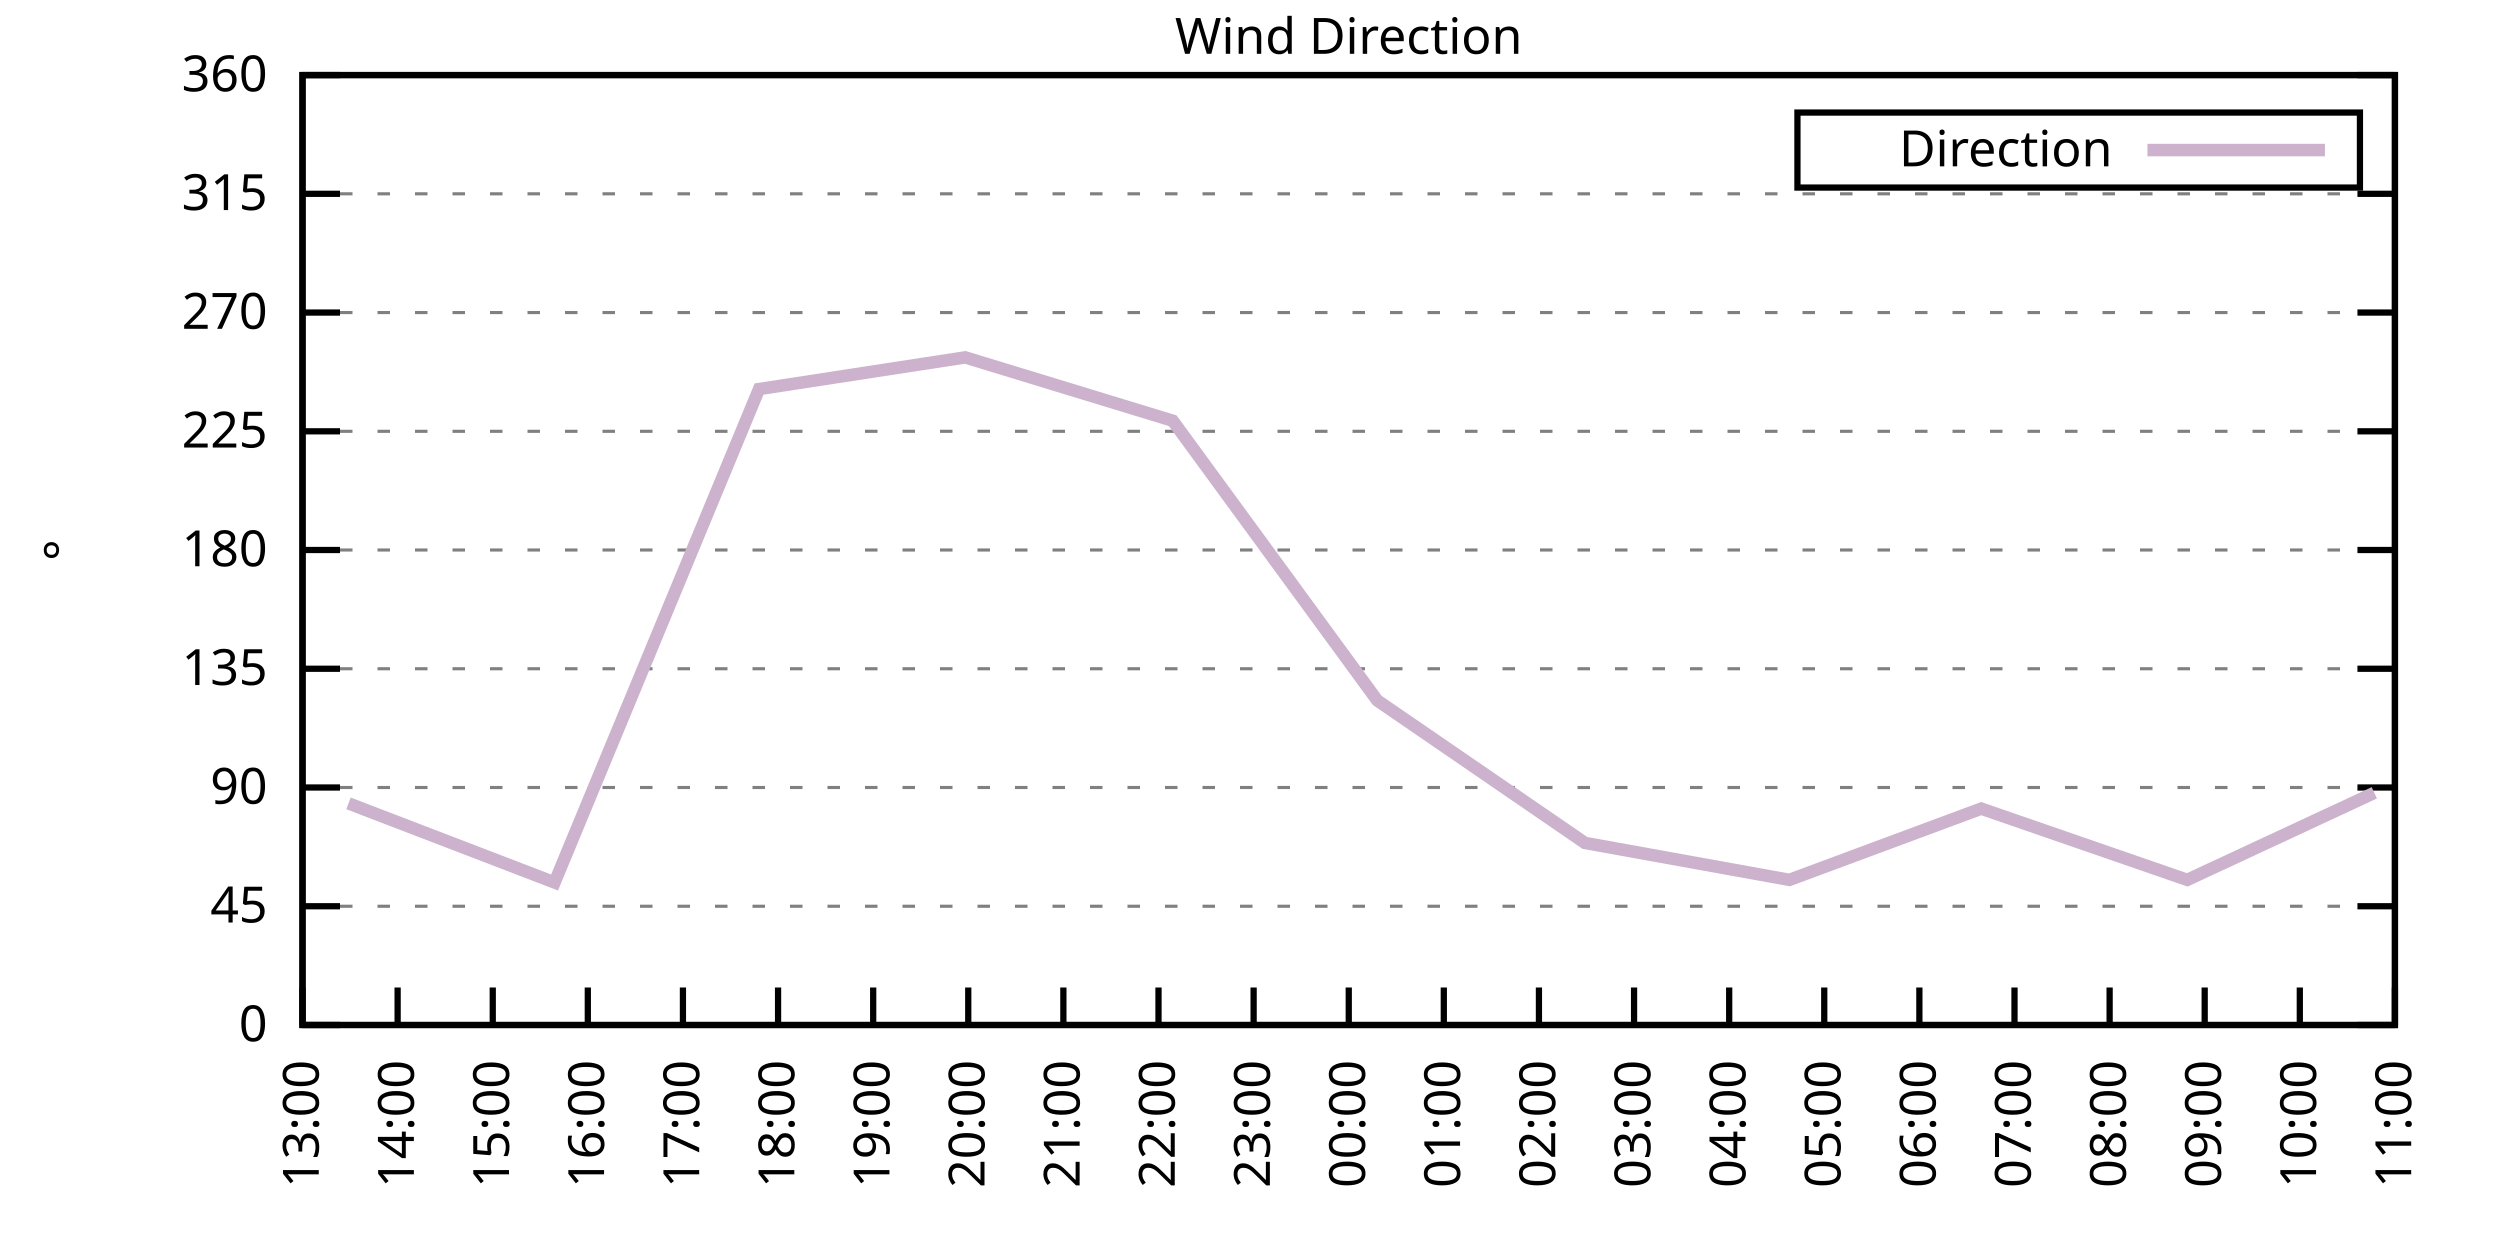
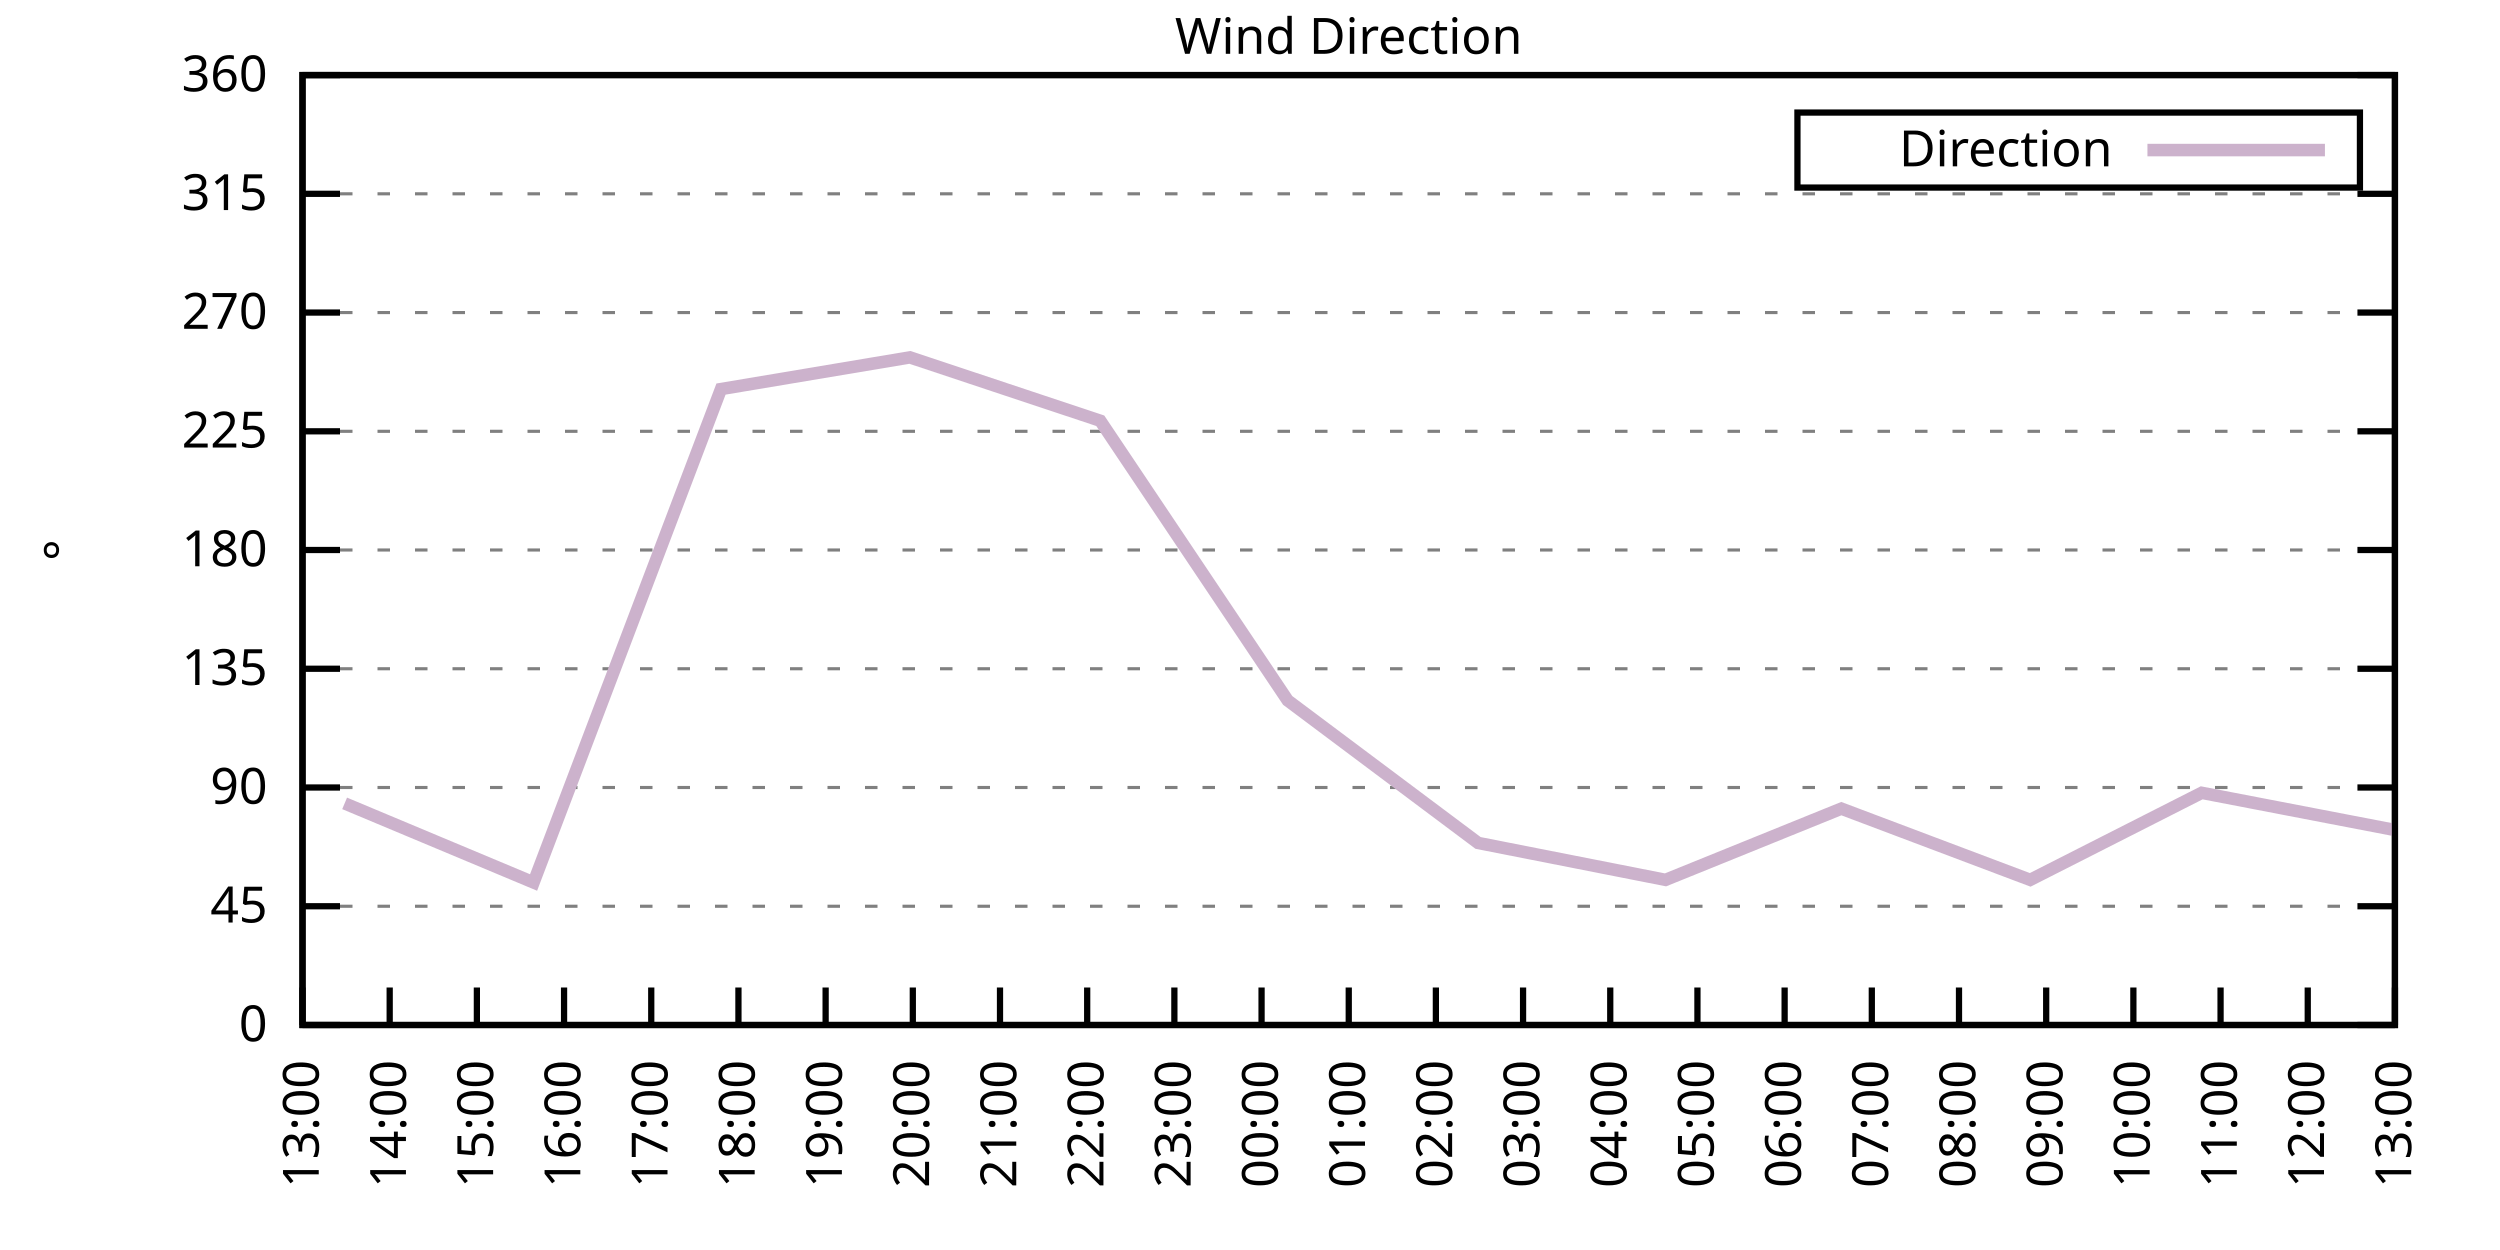
<svg xmlns="http://www.w3.org/2000/svg" xmlns:xlink="http://www.w3.org/1999/xlink" width="400" height="200" viewBox="0 0 400 200">
  <g id="gnuplot_canvas">
    <rect x="0" y="0" width="400" height="200" fill="none" />
    <defs>
      <circle id="gpDot" r="0.5" stroke-width="0.5" stroke="currentColor" />
      <path id="gpPt0" stroke-width="0.333" stroke="currentColor" d="M-1,0 h2 M0,-1 v2" />
      <path id="gpPt1" stroke-width="0.333" stroke="currentColor" d="M-1,-1 L1,1 M1,-1 L-1,1" />
      <path id="gpPt2" stroke-width="0.333" stroke="currentColor" d="M-1,0 L1,0 M0,-1 L0,1 M-1,-1 L1,1 M-1,1 L1,-1" />
      <rect id="gpPt3" stroke-width="0.333" stroke="currentColor" x="-1" y="-1" width="2" height="2" />
      <rect id="gpPt4" stroke-width="0.333" stroke="currentColor" fill="currentColor" x="-1" y="-1" width="2" height="2" />
      <circle id="gpPt5" stroke-width="0.333" stroke="currentColor" cx="0" cy="0" r="1" />
      <use xlink:href="#gpPt5" id="gpPt6" fill="currentColor" stroke="none" />
      <path id="gpPt7" stroke-width="0.333" stroke="currentColor" d="M0,-1.33 L-1.33,0.67 L1.33,0.67 z" />
      <use xlink:href="#gpPt7" id="gpPt8" fill="currentColor" stroke="none" />
      <use xlink:href="#gpPt7" id="gpPt9" stroke="currentColor" transform="rotate(180)" />
      <use xlink:href="#gpPt9" id="gpPt10" fill="currentColor" stroke="none" />
      <use xlink:href="#gpPt3" id="gpPt11" stroke="currentColor" transform="rotate(45)" />
      <use xlink:href="#gpPt11" id="gpPt12" fill="currentColor" stroke="none" />
      <path id="gpPt13" stroke-width="0.333" stroke="currentColor" d="M0,1.330 L1.265,0.411 L0.782,-1.067 L-0.782,-1.076 L-1.265,0.411 z" />
      <use xlink:href="#gpPt13" id="gpPt14" fill="currentColor" stroke="none" />
      <filter id="textbox" filterUnits="objectBoundingBox" x="0" y="0" height="1" width="1">
        <feFlood flood-color="white" flood-opacity="1" result="bgnd" />
        <feComposite in="SourceGraphic" in2="bgnd" operator="atop" />
      </filter>
      <filter id="greybox" filterUnits="objectBoundingBox" x="0" y="0" height="1" width="1">
        <feFlood flood-color="lightgrey" flood-opacity="1" result="grey" />
        <feComposite in="SourceGraphic" in2="grey" operator="atop" />
      </filter>
    </defs>
    <g fill="none" color="white" stroke="currentColor" stroke-width="1.00" stroke-linecap="butt" stroke-linejoin="miter">
</g>
    <g fill="none" color="black" stroke="currentColor" stroke-width="1.00" stroke-linecap="butt" stroke-linejoin="miter">
      <g stroke="none" shape-rendering="crispEdges">
        <polygon fill="rgb(255, 255, 255)" points="48.40,164.00 383.18,164.00 383.18,12.02 48.40,12.02 " />
      </g>
    </g>
    <g fill="none" color="black" stroke="currentColor" stroke-width="1.00" stroke-linecap="butt" stroke-linejoin="miter">
</g>
    <g fill="none" color="black" stroke="black" stroke-width="0.50" stroke-linecap="butt" stroke-linejoin="miter">
</g>
    <g fill="none" color="gray" stroke="currentColor" stroke-width="0.50" stroke-linecap="butt" stroke-linejoin="miter">
      <path stroke="gray" stroke-dasharray="2,4" class="gridline" d="M48.40,164.00 L383.19,164.00  " />
    </g>
    <g fill="none" color="gray" stroke="gray" stroke-width="1.00" stroke-linecap="butt" stroke-linejoin="miter">
</g>
    <g fill="none" color="black" stroke="currentColor" stroke-width="1.00" stroke-linecap="butt" stroke-linejoin="miter">
      <path stroke="black" d="M48.40,164.00 L54.40,164.00 M383.19,164.00 L377.19,164.00  " />
      <g transform="translate(42.80,166.60)" stroke="none" fill="black" font-family="Sans" font-size="8.00" text-anchor="end">
        <text>
          <tspan font-family="Sans"> 0</tspan>
        </text>
      </g>
    </g>
    <g fill="none" color="black" stroke="currentColor" stroke-width="1.00" stroke-linecap="butt" stroke-linejoin="miter">
</g>
    <g fill="none" color="black" stroke="black" stroke-width="0.50" stroke-linecap="butt" stroke-linejoin="miter">
</g>
    <g fill="none" color="gray" stroke="currentColor" stroke-width="0.50" stroke-linecap="butt" stroke-linejoin="miter">
      <path stroke="gray" stroke-dasharray="2,4" class="gridline" d="M48.40,145.00 L383.19,145.00  " />
    </g>
    <g fill="none" color="gray" stroke="gray" stroke-width="1.00" stroke-linecap="butt" stroke-linejoin="miter">
</g>
    <g fill="none" color="black" stroke="currentColor" stroke-width="1.00" stroke-linecap="butt" stroke-linejoin="miter">
      <path stroke="black" d="M48.40,145.00 L54.40,145.00 M383.19,145.00 L377.19,145.00  " />
      <g transform="translate(42.80,147.60)" stroke="none" fill="black" font-family="Sans" font-size="8.00" text-anchor="end">
        <text>
          <tspan font-family="Sans"> 45</tspan>
        </text>
      </g>
    </g>
    <g fill="none" color="black" stroke="currentColor" stroke-width="1.00" stroke-linecap="butt" stroke-linejoin="miter">
</g>
    <g fill="none" color="black" stroke="black" stroke-width="0.50" stroke-linecap="butt" stroke-linejoin="miter">
</g>
    <g fill="none" color="gray" stroke="currentColor" stroke-width="0.50" stroke-linecap="butt" stroke-linejoin="miter">
      <path stroke="gray" stroke-dasharray="2,4" class="gridline" d="M48.40,126.00 L383.19,126.00  " />
    </g>
    <g fill="none" color="gray" stroke="gray" stroke-width="1.00" stroke-linecap="butt" stroke-linejoin="miter">
</g>
    <g fill="none" color="black" stroke="currentColor" stroke-width="1.00" stroke-linecap="butt" stroke-linejoin="miter">
      <path stroke="black" d="M48.40,126.00 L54.40,126.00 M383.19,126.00 L377.19,126.00  " />
      <g transform="translate(42.80,128.60)" stroke="none" fill="black" font-family="Sans" font-size="8.00" text-anchor="end">
        <text>
          <tspan font-family="Sans"> 90</tspan>
        </text>
      </g>
    </g>
    <g fill="none" color="black" stroke="currentColor" stroke-width="1.00" stroke-linecap="butt" stroke-linejoin="miter">
</g>
    <g fill="none" color="black" stroke="black" stroke-width="0.50" stroke-linecap="butt" stroke-linejoin="miter">
</g>
    <g fill="none" color="gray" stroke="currentColor" stroke-width="0.50" stroke-linecap="butt" stroke-linejoin="miter">
      <path stroke="gray" stroke-dasharray="2,4" class="gridline" d="M48.40,107.00 L383.19,107.00  " />
    </g>
    <g fill="none" color="gray" stroke="gray" stroke-width="1.00" stroke-linecap="butt" stroke-linejoin="miter">
</g>
    <g fill="none" color="black" stroke="currentColor" stroke-width="1.00" stroke-linecap="butt" stroke-linejoin="miter">
      <path stroke="black" d="M48.40,107.00 L54.40,107.00 M383.19,107.00 L377.19,107.00  " />
      <g transform="translate(42.80,109.60)" stroke="none" fill="black" font-family="Sans" font-size="8.00" text-anchor="end">
        <text>
          <tspan font-family="Sans"> 135</tspan>
        </text>
      </g>
    </g>
    <g fill="none" color="black" stroke="currentColor" stroke-width="1.00" stroke-linecap="butt" stroke-linejoin="miter">
</g>
    <g fill="none" color="black" stroke="black" stroke-width="0.50" stroke-linecap="butt" stroke-linejoin="miter">
</g>
    <g fill="none" color="gray" stroke="currentColor" stroke-width="0.50" stroke-linecap="butt" stroke-linejoin="miter">
      <path stroke="gray" stroke-dasharray="2,4" class="gridline" d="M48.40,88.00 L383.19,88.00  " />
    </g>
    <g fill="none" color="gray" stroke="gray" stroke-width="1.00" stroke-linecap="butt" stroke-linejoin="miter">
</g>
    <g fill="none" color="black" stroke="currentColor" stroke-width="1.00" stroke-linecap="butt" stroke-linejoin="miter">
      <path stroke="black" d="M48.40,88.00 L54.40,88.00 M383.19,88.00 L377.19,88.00  " />
      <g transform="translate(42.80,90.60)" stroke="none" fill="black" font-family="Sans" font-size="8.00" text-anchor="end">
        <text>
          <tspan font-family="Sans"> 180</tspan>
        </text>
      </g>
    </g>
    <g fill="none" color="black" stroke="currentColor" stroke-width="1.00" stroke-linecap="butt" stroke-linejoin="miter">
</g>
    <g fill="none" color="black" stroke="black" stroke-width="0.50" stroke-linecap="butt" stroke-linejoin="miter">
</g>
    <g fill="none" color="gray" stroke="currentColor" stroke-width="0.50" stroke-linecap="butt" stroke-linejoin="miter">
      <path stroke="gray" stroke-dasharray="2,4" class="gridline" d="M48.40,69.01 L383.19,69.01  " />
    </g>
    <g fill="none" color="gray" stroke="gray" stroke-width="1.00" stroke-linecap="butt" stroke-linejoin="miter">
</g>
    <g fill="none" color="black" stroke="currentColor" stroke-width="1.00" stroke-linecap="butt" stroke-linejoin="miter">
      <path stroke="black" d="M48.40,69.01 L54.40,69.01 M383.19,69.01 L377.19,69.01  " />
      <g transform="translate(42.80,71.61)" stroke="none" fill="black" font-family="Sans" font-size="8.00" text-anchor="end">
        <text>
          <tspan font-family="Sans"> 225</tspan>
        </text>
      </g>
    </g>
    <g fill="none" color="black" stroke="currentColor" stroke-width="1.00" stroke-linecap="butt" stroke-linejoin="miter">
</g>
    <g fill="none" color="black" stroke="black" stroke-width="0.50" stroke-linecap="butt" stroke-linejoin="miter">
</g>
    <g fill="none" color="gray" stroke="currentColor" stroke-width="0.50" stroke-linecap="butt" stroke-linejoin="miter">
      <path stroke="gray" stroke-dasharray="2,4" class="gridline" d="M48.40,50.01 L383.19,50.01  " />
    </g>
    <g fill="none" color="gray" stroke="gray" stroke-width="1.00" stroke-linecap="butt" stroke-linejoin="miter">
</g>
    <g fill="none" color="black" stroke="currentColor" stroke-width="1.00" stroke-linecap="butt" stroke-linejoin="miter">
      <path stroke="black" d="M48.40,50.01 L54.40,50.01 M383.19,50.01 L377.19,50.01  " />
      <g transform="translate(42.80,52.61)" stroke="none" fill="black" font-family="Sans" font-size="8.00" text-anchor="end">
        <text>
          <tspan font-family="Sans"> 270</tspan>
        </text>
      </g>
    </g>
    <g fill="none" color="black" stroke="currentColor" stroke-width="1.00" stroke-linecap="butt" stroke-linejoin="miter">
</g>
    <g fill="none" color="black" stroke="black" stroke-width="0.50" stroke-linecap="butt" stroke-linejoin="miter">
</g>
    <g fill="none" color="gray" stroke="currentColor" stroke-width="0.50" stroke-linecap="butt" stroke-linejoin="miter">
      <path stroke="gray" stroke-dasharray="2,4" class="gridline" d="M48.40,31.01 L383.19,31.01  " />
    </g>
    <g fill="none" color="gray" stroke="gray" stroke-width="1.00" stroke-linecap="butt" stroke-linejoin="miter">
</g>
    <g fill="none" color="black" stroke="currentColor" stroke-width="1.00" stroke-linecap="butt" stroke-linejoin="miter">
      <path stroke="black" d="M48.40,31.01 L54.40,31.01 M383.19,31.01 L377.19,31.01  " />
      <g transform="translate(42.80,33.61)" stroke="none" fill="black" font-family="Sans" font-size="8.00" text-anchor="end">
        <text>
          <tspan font-family="Sans"> 315</tspan>
        </text>
      </g>
    </g>
    <g fill="none" color="black" stroke="currentColor" stroke-width="1.00" stroke-linecap="butt" stroke-linejoin="miter">
</g>
    <g fill="none" color="black" stroke="black" stroke-width="0.50" stroke-linecap="butt" stroke-linejoin="miter">
</g>
    <g fill="none" color="gray" stroke="currentColor" stroke-width="0.50" stroke-linecap="butt" stroke-linejoin="miter">
      <path stroke="gray" stroke-dasharray="2,4" class="gridline" d="M48.40,12.01 L383.19,12.01  " />
    </g>
    <g fill="none" color="gray" stroke="gray" stroke-width="1.00" stroke-linecap="butt" stroke-linejoin="miter">
</g>
    <g fill="none" color="black" stroke="currentColor" stroke-width="1.00" stroke-linecap="butt" stroke-linejoin="miter">
      <path stroke="black" d="M48.40,12.01 L54.40,12.01 M383.19,12.01 L377.19,12.01  " />
      <g transform="translate(42.80,14.61)" stroke="none" fill="black" font-family="Sans" font-size="8.00" text-anchor="end">
        <text>
          <tspan font-family="Sans"> 360</tspan>
        </text>
      </g>
    </g>
    <g fill="none" color="black" stroke="currentColor" stroke-width="1.00" stroke-linecap="butt" stroke-linejoin="miter">
      <path stroke="black" d="M48.40,164.00 L48.40,158.00  " />
      <g transform="translate(51.00,169.60) rotate(270.00)" stroke="none" fill="black" font-family="Sans" font-size="8.00" text-anchor="end">
        <text>
          <tspan font-family="Sans">13:00</tspan>
        </text>
      </g>
    </g>
    <g fill="none" color="black" stroke="currentColor" stroke-width="1.00" stroke-linecap="butt" stroke-linejoin="miter">
-       <path stroke="black" d="M63.62,164.00 L63.62,158.00  " />
-       <g transform="translate(66.22,169.60) rotate(270.00)" stroke="none" fill="black" font-family="Sans" font-size="8.00" text-anchor="end">
+       <path stroke="black" d="M62.35,164.00 L62.35,158.00  " />
+       <g transform="translate(64.95,169.60) rotate(270.00)" stroke="none" fill="black" font-family="Sans" font-size="8.00" text-anchor="end">
        <text>
          <tspan font-family="Sans">14:00</tspan>
        </text>
      </g>
    </g>
    <g fill="none" color="black" stroke="currentColor" stroke-width="1.00" stroke-linecap="butt" stroke-linejoin="miter">
-       <path stroke="black" d="M78.84,164.00 L78.84,158.00  " />
-       <g transform="translate(81.44,169.60) rotate(270.00)" stroke="none" fill="black" font-family="Sans" font-size="8.00" text-anchor="end">
+       <path stroke="black" d="M76.30,164.00 L76.30,158.00  " />
+       <g transform="translate(78.90,169.60) rotate(270.00)" stroke="none" fill="black" font-family="Sans" font-size="8.00" text-anchor="end">
        <text>
          <tspan font-family="Sans">15:00</tspan>
        </text>
      </g>
    </g>
    <g fill="none" color="black" stroke="currentColor" stroke-width="1.00" stroke-linecap="butt" stroke-linejoin="miter">
-       <path stroke="black" d="M94.05,164.00 L94.05,158.00  " />
-       <g transform="translate(96.65,169.60) rotate(270.00)" stroke="none" fill="black" font-family="Sans" font-size="8.00" text-anchor="end">
+       <path stroke="black" d="M90.25,164.00 L90.25,158.00  " />
+       <g transform="translate(92.85,169.60) rotate(270.00)" stroke="none" fill="black" font-family="Sans" font-size="8.00" text-anchor="end">
        <text>
          <tspan font-family="Sans">16:00</tspan>
        </text>
      </g>
    </g>
    <g fill="none" color="black" stroke="currentColor" stroke-width="1.00" stroke-linecap="butt" stroke-linejoin="miter">
-       <path stroke="black" d="M109.27,164.00 L109.27,158.00  " />
-       <g transform="translate(111.87,169.60) rotate(270.00)" stroke="none" fill="black" font-family="Sans" font-size="8.00" text-anchor="end">
+       <path stroke="black" d="M104.20,164.00 L104.20,158.00  " />
+       <g transform="translate(106.80,169.60) rotate(270.00)" stroke="none" fill="black" font-family="Sans" font-size="8.00" text-anchor="end">
        <text>
          <tspan font-family="Sans">17:00</tspan>
        </text>
      </g>
    </g>
    <g fill="none" color="black" stroke="currentColor" stroke-width="1.00" stroke-linecap="butt" stroke-linejoin="miter">
-       <path stroke="black" d="M124.49,164.00 L124.49,158.00  " />
-       <g transform="translate(127.09,169.60) rotate(270.00)" stroke="none" fill="black" font-family="Sans" font-size="8.00" text-anchor="end">
+       <path stroke="black" d="M118.15,164.00 L118.15,158.00  " />
+       <g transform="translate(120.75,169.60) rotate(270.00)" stroke="none" fill="black" font-family="Sans" font-size="8.00" text-anchor="end">
        <text>
          <tspan font-family="Sans">18:00</tspan>
        </text>
      </g>
    </g>
    <g fill="none" color="black" stroke="currentColor" stroke-width="1.00" stroke-linecap="butt" stroke-linejoin="miter">
-       <path stroke="black" d="M139.71,164.00 L139.71,158.00  " />
-       <g transform="translate(142.31,169.60) rotate(270.00)" stroke="none" fill="black" font-family="Sans" font-size="8.00" text-anchor="end">
+       <path stroke="black" d="M132.10,164.00 L132.10,158.00  " />
+       <g transform="translate(134.70,169.60) rotate(270.00)" stroke="none" fill="black" font-family="Sans" font-size="8.00" text-anchor="end">
        <text>
          <tspan font-family="Sans">19:00</tspan>
        </text>
      </g>
    </g>
    <g fill="none" color="black" stroke="currentColor" stroke-width="1.00" stroke-linecap="butt" stroke-linejoin="miter">
-       <path stroke="black" d="M154.92,164.00 L154.92,158.00  " />
-       <g transform="translate(157.52,169.60) rotate(270.00)" stroke="none" fill="black" font-family="Sans" font-size="8.00" text-anchor="end">
+       <path stroke="black" d="M146.05,164.00 L146.05,158.00  " />
+       <g transform="translate(148.65,169.60) rotate(270.00)" stroke="none" fill="black" font-family="Sans" font-size="8.00" text-anchor="end">
        <text>
          <tspan font-family="Sans">20:00</tspan>
        </text>
      </g>
    </g>
    <g fill="none" color="black" stroke="currentColor" stroke-width="1.00" stroke-linecap="butt" stroke-linejoin="miter">
-       <path stroke="black" d="M170.14,164.00 L170.14,158.00  " />
-       <g transform="translate(172.74,169.60) rotate(270.00)" stroke="none" fill="black" font-family="Sans" font-size="8.00" text-anchor="end">
+       <path stroke="black" d="M160.00,164.00 L160.00,158.00  " />
+       <g transform="translate(162.60,169.60) rotate(270.00)" stroke="none" fill="black" font-family="Sans" font-size="8.00" text-anchor="end">
        <text>
          <tspan font-family="Sans">21:00</tspan>
        </text>
      </g>
    </g>
    <g fill="none" color="black" stroke="currentColor" stroke-width="1.00" stroke-linecap="butt" stroke-linejoin="miter">
-       <path stroke="black" d="M185.36,164.00 L185.36,158.00  " />
-       <g transform="translate(187.96,169.60) rotate(270.00)" stroke="none" fill="black" font-family="Sans" font-size="8.00" text-anchor="end">
+       <path stroke="black" d="M173.95,164.00 L173.95,158.00  " />
+       <g transform="translate(176.55,169.60) rotate(270.00)" stroke="none" fill="black" font-family="Sans" font-size="8.00" text-anchor="end">
        <text>
          <tspan font-family="Sans">22:00</tspan>
        </text>
      </g>
    </g>
    <g fill="none" color="black" stroke="currentColor" stroke-width="1.00" stroke-linecap="butt" stroke-linejoin="miter">
-       <path stroke="black" d="M200.58,164.00 L200.58,158.00  " />
-       <g transform="translate(203.18,169.60) rotate(270.00)" stroke="none" fill="black" font-family="Sans" font-size="8.00" text-anchor="end">
+       <path stroke="black" d="M187.90,164.00 L187.90,158.00  " />
+       <g transform="translate(190.50,169.60) rotate(270.00)" stroke="none" fill="black" font-family="Sans" font-size="8.00" text-anchor="end">
        <text>
          <tspan font-family="Sans">23:00</tspan>
+         </text>
+       </g>
+     </g>
+     <g fill="none" color="black" stroke="currentColor" stroke-width="1.00" stroke-linecap="butt" stroke-linejoin="miter">
+       <path stroke="black" d="M201.85,164.00 L201.85,158.00  " />
+       <g transform="translate(204.45,169.60) rotate(270.00)" stroke="none" fill="black" font-family="Sans" font-size="8.00" text-anchor="end">
+         <text>
+           <tspan font-family="Sans">00:00</tspan>
        </text>
      </g>
    </g>
    <g fill="none" color="black" stroke="currentColor" stroke-width="1.00" stroke-linecap="butt" stroke-linejoin="miter">
      <path stroke="black" d="M215.80,164.00 L215.80,158.00  " />
      <g transform="translate(218.40,169.60) rotate(270.00)" stroke="none" fill="black" font-family="Sans" font-size="8.00" text-anchor="end">
        <text>
-           <tspan font-family="Sans">00:00</tspan>
-         </text>
-       </g>
-     </g>
-     <g fill="none" color="black" stroke="currentColor" stroke-width="1.00" stroke-linecap="butt" stroke-linejoin="miter">
-       <path stroke="black" d="M231.01,164.00 L231.01,158.00  " />
-       <g transform="translate(233.61,169.60) rotate(270.00)" stroke="none" fill="black" font-family="Sans" font-size="8.00" text-anchor="end">
-         <text>
          <tspan font-family="Sans">01:00</tspan>
        </text>
      </g>
    </g>
    <g fill="none" color="black" stroke="currentColor" stroke-width="1.00" stroke-linecap="butt" stroke-linejoin="miter">
-       <path stroke="black" d="M246.23,164.00 L246.23,158.00  " />
-       <g transform="translate(248.83,169.60) rotate(270.00)" stroke="none" fill="black" font-family="Sans" font-size="8.00" text-anchor="end">
+       <path stroke="black" d="M229.74,164.00 L229.74,158.00  " />
+       <g transform="translate(232.34,169.60) rotate(270.00)" stroke="none" fill="black" font-family="Sans" font-size="8.00" text-anchor="end">
        <text>
          <tspan font-family="Sans">02:00</tspan>
        </text>
      </g>
    </g>
    <g fill="none" color="black" stroke="currentColor" stroke-width="1.00" stroke-linecap="butt" stroke-linejoin="miter">
-       <path stroke="black" d="M261.45,164.00 L261.45,158.00  " />
-       <g transform="translate(264.05,169.60) rotate(270.00)" stroke="none" fill="black" font-family="Sans" font-size="8.00" text-anchor="end">
+       <path stroke="black" d="M243.69,164.00 L243.69,158.00  " />
+       <g transform="translate(246.29,169.60) rotate(270.00)" stroke="none" fill="black" font-family="Sans" font-size="8.00" text-anchor="end">
        <text>
          <tspan font-family="Sans">03:00</tspan>
        </text>
      </g>
    </g>
    <g fill="none" color="black" stroke="currentColor" stroke-width="1.00" stroke-linecap="butt" stroke-linejoin="miter">
-       <path stroke="black" d="M276.67,164.00 L276.67,158.00  " />
-       <g transform="translate(279.27,169.60) rotate(270.00)" stroke="none" fill="black" font-family="Sans" font-size="8.00" text-anchor="end">
+       <path stroke="black" d="M257.64,164.00 L257.64,158.00  " />
+       <g transform="translate(260.24,169.60) rotate(270.00)" stroke="none" fill="black" font-family="Sans" font-size="8.00" text-anchor="end">
        <text>
          <tspan font-family="Sans">04:00</tspan>
        </text>
      </g>
    </g>
    <g fill="none" color="black" stroke="currentColor" stroke-width="1.00" stroke-linecap="butt" stroke-linejoin="miter">
-       <path stroke="black" d="M291.88,164.00 L291.88,158.00  " />
-       <g transform="translate(294.48,169.60) rotate(270.00)" stroke="none" fill="black" font-family="Sans" font-size="8.00" text-anchor="end">
+       <path stroke="black" d="M271.59,164.00 L271.59,158.00  " />
+       <g transform="translate(274.19,169.60) rotate(270.00)" stroke="none" fill="black" font-family="Sans" font-size="8.00" text-anchor="end">
        <text>
          <tspan font-family="Sans">05:00</tspan>
        </text>
      </g>
    </g>
    <g fill="none" color="black" stroke="currentColor" stroke-width="1.00" stroke-linecap="butt" stroke-linejoin="miter">
-       <path stroke="black" d="M307.10,164.00 L307.10,158.00  " />
-       <g transform="translate(309.70,169.60) rotate(270.00)" stroke="none" fill="black" font-family="Sans" font-size="8.00" text-anchor="end">
+       <path stroke="black" d="M285.54,164.00 L285.54,158.00  " />
+       <g transform="translate(288.14,169.60) rotate(270.00)" stroke="none" fill="black" font-family="Sans" font-size="8.00" text-anchor="end">
        <text>
          <tspan font-family="Sans">06:00</tspan>
        </text>
      </g>
    </g>
    <g fill="none" color="black" stroke="currentColor" stroke-width="1.00" stroke-linecap="butt" stroke-linejoin="miter">
-       <path stroke="black" d="M322.32,164.00 L322.32,158.00  " />
-       <g transform="translate(324.92,169.60) rotate(270.00)" stroke="none" fill="black" font-family="Sans" font-size="8.00" text-anchor="end">
+       <path stroke="black" d="M299.49,164.00 L299.49,158.00  " />
+       <g transform="translate(302.09,169.60) rotate(270.00)" stroke="none" fill="black" font-family="Sans" font-size="8.00" text-anchor="end">
        <text>
          <tspan font-family="Sans">07:00</tspan>
        </text>
      </g>
    </g>
    <g fill="none" color="black" stroke="currentColor" stroke-width="1.00" stroke-linecap="butt" stroke-linejoin="miter">
-       <path stroke="black" d="M337.54,164.00 L337.54,158.00  " />
-       <g transform="translate(340.14,169.60) rotate(270.00)" stroke="none" fill="black" font-family="Sans" font-size="8.00" text-anchor="end">
+       <path stroke="black" d="M313.44,164.00 L313.44,158.00  " />
+       <g transform="translate(316.04,169.60) rotate(270.00)" stroke="none" fill="black" font-family="Sans" font-size="8.00" text-anchor="end">
        <text>
          <tspan font-family="Sans">08:00</tspan>
        </text>
      </g>
    </g>
    <g fill="none" color="black" stroke="currentColor" stroke-width="1.00" stroke-linecap="butt" stroke-linejoin="miter">
-       <path stroke="black" d="M352.75,164.00 L352.75,158.00  " />
-       <g transform="translate(355.35,169.60) rotate(270.00)" stroke="none" fill="black" font-family="Sans" font-size="8.00" text-anchor="end">
+       <path stroke="black" d="M327.39,164.00 L327.39,158.00  " />
+       <g transform="translate(329.99,169.60) rotate(270.00)" stroke="none" fill="black" font-family="Sans" font-size="8.00" text-anchor="end">
        <text>
          <tspan font-family="Sans">09:00</tspan>
        </text>
      </g>
    </g>
    <g fill="none" color="black" stroke="currentColor" stroke-width="1.00" stroke-linecap="butt" stroke-linejoin="miter">
-       <path stroke="black" d="M367.97,164.00 L367.97,158.00  " />
-       <g transform="translate(370.57,169.60) rotate(270.00)" stroke="none" fill="black" font-family="Sans" font-size="8.00" text-anchor="end">
+       <path stroke="black" d="M341.34,164.00 L341.34,158.00  " />
+       <g transform="translate(343.94,169.60) rotate(270.00)" stroke="none" fill="black" font-family="Sans" font-size="8.00" text-anchor="end">
        <text>
          <tspan font-family="Sans">10:00</tspan>
+         </text>
+       </g>
+     </g>
+     <g fill="none" color="black" stroke="currentColor" stroke-width="1.00" stroke-linecap="butt" stroke-linejoin="miter">
+       <path stroke="black" d="M355.29,164.00 L355.29,158.00  " />
+       <g transform="translate(357.89,169.60) rotate(270.00)" stroke="none" fill="black" font-family="Sans" font-size="8.00" text-anchor="end">
+         <text>
+           <tspan font-family="Sans">11:00</tspan>
+         </text>
+       </g>
+     </g>
+     <g fill="none" color="black" stroke="currentColor" stroke-width="1.00" stroke-linecap="butt" stroke-linejoin="miter">
+       <path stroke="black" d="M369.24,164.00 L369.24,158.00  " />
+       <g transform="translate(371.84,169.60) rotate(270.00)" stroke="none" fill="black" font-family="Sans" font-size="8.00" text-anchor="end">
+         <text>
+           <tspan font-family="Sans">12:00</tspan>
        </text>
      </g>
    </g>
    <g fill="none" color="black" stroke="currentColor" stroke-width="1.00" stroke-linecap="butt" stroke-linejoin="miter">
      <path stroke="black" d="M383.19,164.00 L383.19,158.00  " />
      <g transform="translate(385.79,169.60) rotate(270.00)" stroke="none" fill="black" font-family="Sans" font-size="8.00" text-anchor="end">
        <text>
-           <tspan font-family="Sans">11:00</tspan>
+           <tspan font-family="Sans">13:00</tspan>
        </text>
      </g>
    </g>
    <g fill="none" color="black" stroke="currentColor" stroke-width="1.00" stroke-linecap="butt" stroke-linejoin="miter">
</g>
    <g fill="none" color="black" stroke="currentColor" stroke-width="1.00" stroke-linecap="butt" stroke-linejoin="miter">
      <path stroke="black" d="M48.40,12.01 L48.40,164.00 L383.19,164.00 L383.19,12.01 L48.40,12.01 Z  " />
    </g>
    <g fill="none" color="black" stroke="currentColor" stroke-width="1.00" stroke-linecap="butt" stroke-linejoin="miter">
</g>
    <g fill="none" color="black" stroke="currentColor" stroke-width="1.00" stroke-linecap="butt" stroke-linejoin="miter">
      <path stroke="black" d="M287.59,30.01 L287.59,18.01 L377.59,18.01 L377.59,30.01 L287.59,30.01 Z  " />
    </g>
    <g id="Wind_direction_plot_1">
      <g fill="none" color="white" stroke="black" stroke-width="2.00" stroke-linecap="butt" stroke-linejoin="miter">
</g>
      <g fill="none" color="black" stroke="currentColor" stroke-width="2.00" stroke-linecap="butt" stroke-linejoin="miter">
        <g transform="translate(337.99,26.61)" stroke="none" fill="black" font-family="Sans" font-size="8.00" text-anchor="end">
          <text>
            <tspan font-family="Sans">Direction</tspan>
          </text>
        </g>
      </g>
      <g fill="none" color="black" stroke="currentColor" stroke-width="2.00" stroke-linecap="butt" stroke-linejoin="miter">
-         <path stroke="rgb(204, 178, 204)" d="M343.59,24.01 L371.99,24.01 M55.76,128.54 L88.73,141.20 L121.45,62.25 L154.42,57.18 L187.64,67.32 L220.36,112.07   L253.59,134.87 L286.30,140.78 L316.99,129.38 L349.96,140.78 L379.89,126.85  " />
+         <path stroke="rgb(204, 178, 204)" d="M343.59,24.01 L371.99,24.01 M55.14,128.54 L85.37,141.20 L115.36,62.25 L145.58,57.18 L176.04,67.32 L206.03,112.07   L236.49,134.87 L266.48,140.78 L294.61,129.38 L324.83,140.78 L352.27,126.85 L382.96,132.76  " />
      </g>
    </g>
    <g fill="none" color="black" stroke="currentColor" stroke-width="2.00" stroke-linecap="butt" stroke-linejoin="miter">
</g>
    <g fill="none" color="black" stroke="black" stroke-width="1.00" stroke-linecap="butt" stroke-linejoin="miter">
</g>
    <g fill="none" color="black" stroke="currentColor" stroke-width="1.00" stroke-linecap="butt" stroke-linejoin="miter">
      <path stroke="black" d="M48.40,12.01 L48.40,164.00 L383.19,164.00 L383.19,12.01 L48.40,12.01 Z  " />
      <g transform="translate(12.80,88.01) rotate(270.00)" stroke="none" fill="black" font-family="Sans" font-size="8.00" text-anchor="middle">
        <text>
          <tspan font-family="Sans">°</tspan>
        </text>
      </g>
    </g>
    <g fill="none" color="black" stroke="currentColor" stroke-width="1.00" stroke-linecap="butt" stroke-linejoin="miter">
</g>
    <g fill="none" color="black" stroke="currentColor" stroke-width="1.00" stroke-linecap="butt" stroke-linejoin="miter">
      <g transform="translate(215.79,8.61)" stroke="none" fill="black" font-family="Sans" font-size="8.00" text-anchor="middle">
        <text>
          <tspan font-family="Sans">Wind Direction</tspan>
        </text>
      </g>
    </g>
    <g fill="none" color="black" stroke="currentColor" stroke-width="1.00" stroke-linecap="butt" stroke-linejoin="miter">
</g>
  </g>
</svg>
